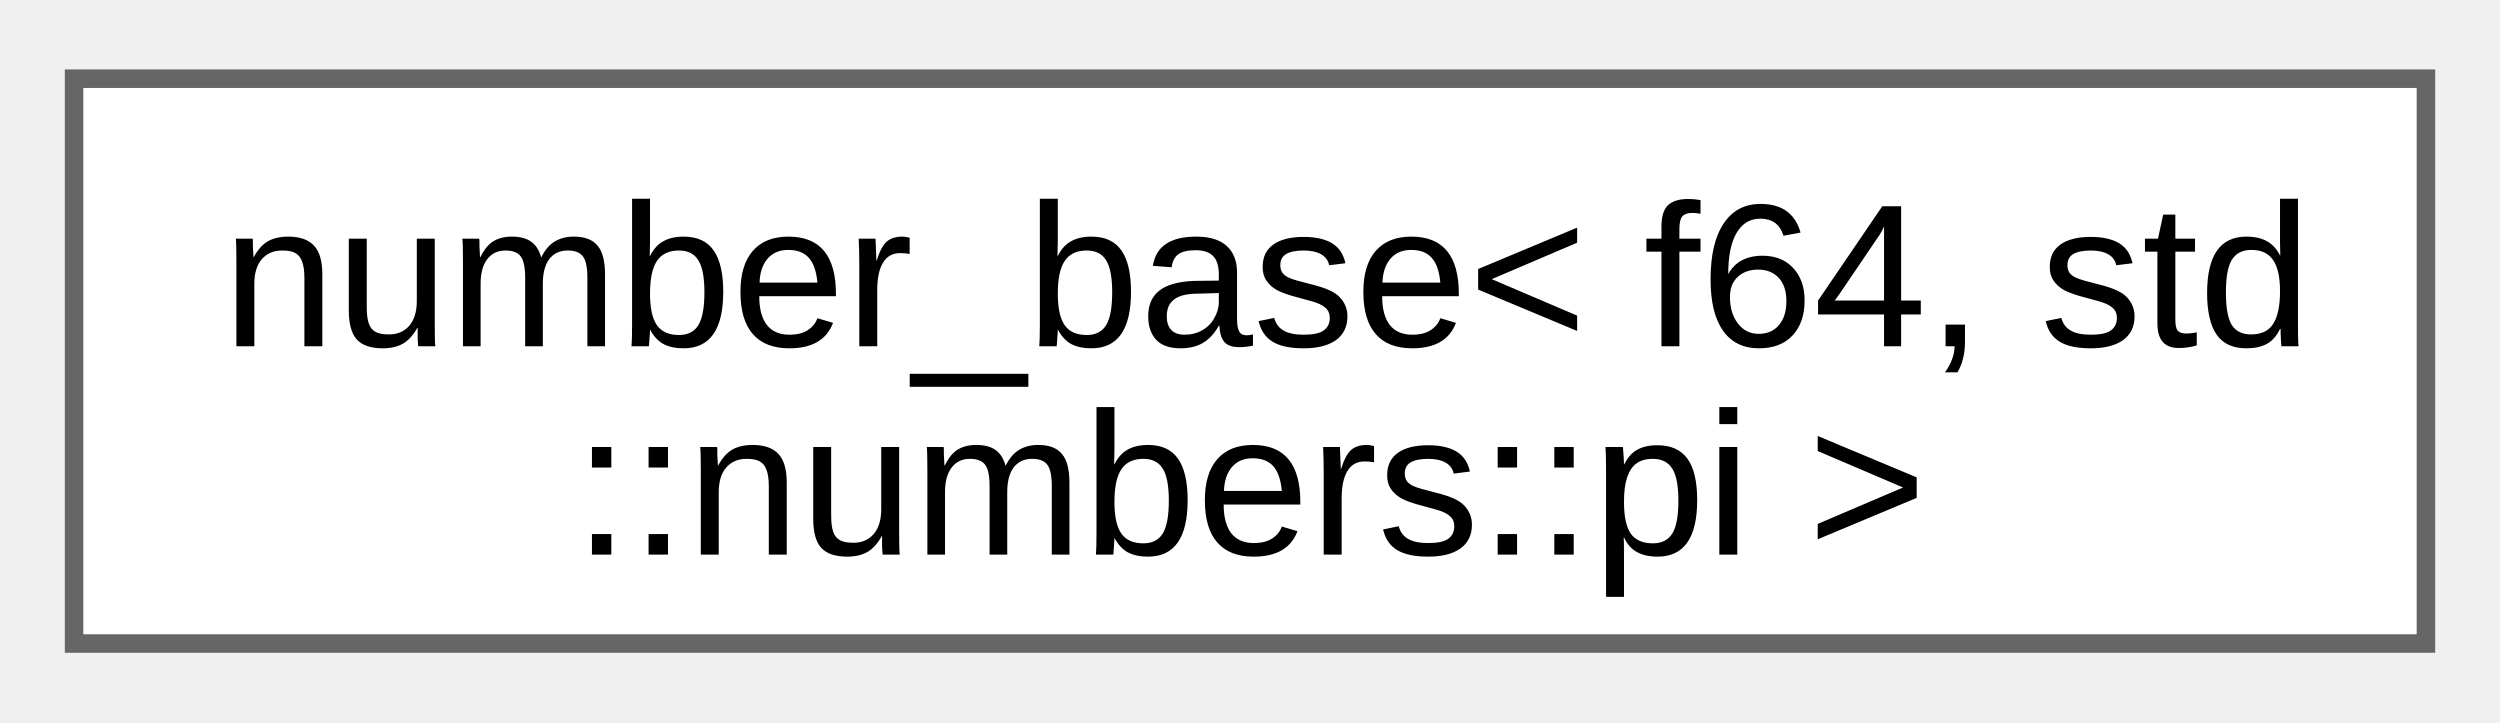
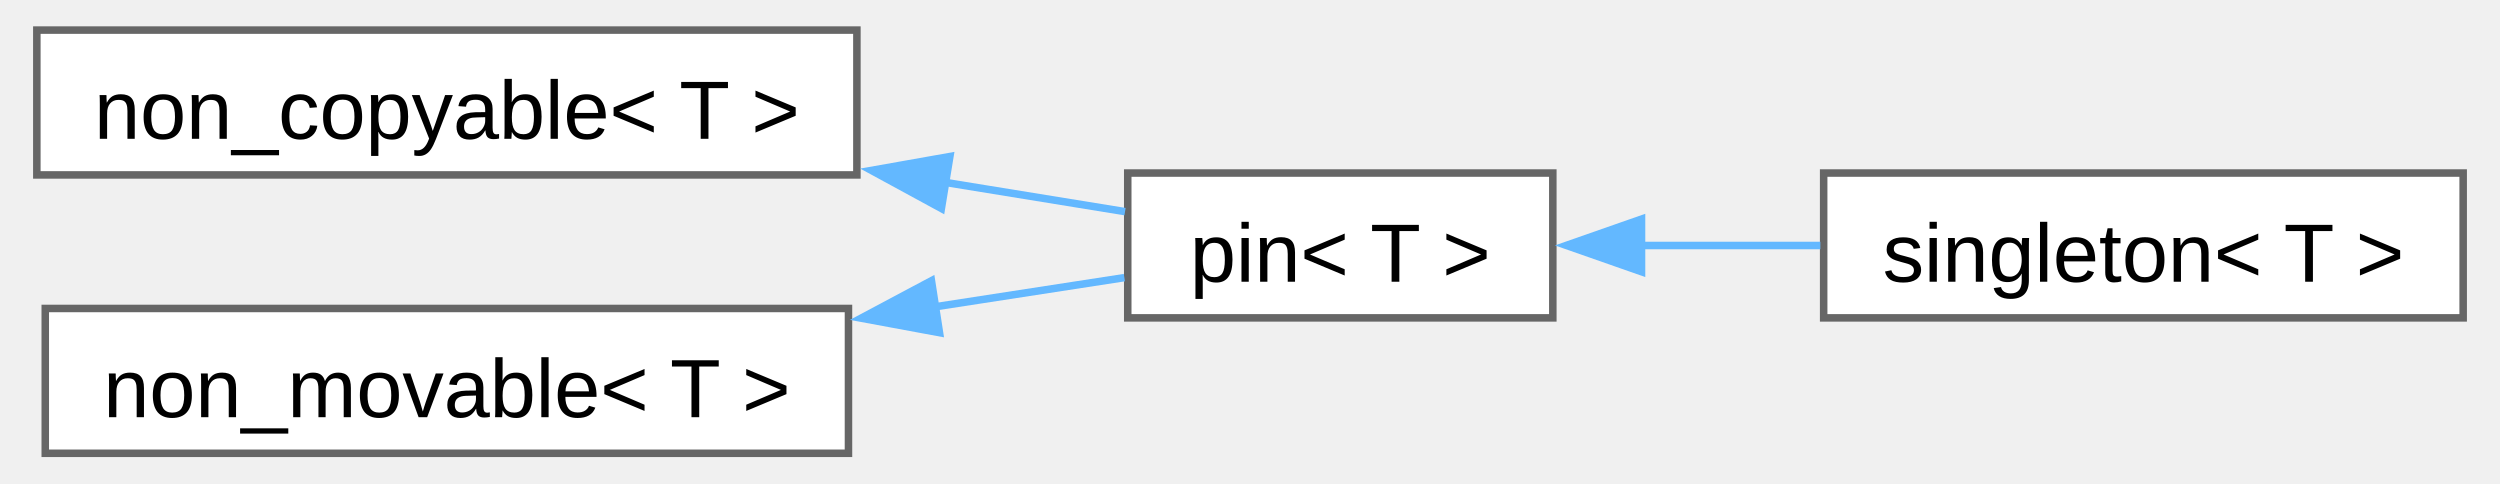
- <svg xmlns="http://www.w3.org/2000/svg" xmlns:xlink="http://www.w3.org/1999/xlink" width="135pt" height="39pt" viewBox="0.00 0.00 135.00 38.50">
-   <g id="graph0" class="graph" transform="scale(1 1) rotate(0) translate(4 34.5)">
+ <svg xmlns="http://www.w3.org/2000/svg" xmlns:xlink="http://www.w3.org/1999/xlink" width="331pt" height="64pt" viewBox="0.00 0.00 330.50 64.25">
+   <g id="graph0" class="graph" transform="scale(1 1) rotate(0) translate(4 60.25)">
    <g id="Node000000" class="node">
      <g id="a_Node000000">
-         <a xlink:href="d6/d0f/structfloppy_1_1numbers_1_1detail_1_1number__base.html" target="_top" xlink:title=" ">
-           <polygon fill="white" stroke="#666666" points="127,-30.5 0,-30.5 0,0 127,0 127,-30.5" />
-           <text text-anchor="start" x="8" y="-16.05" font-family="Arial" font-size="11.00">number_base&lt; f64, std</text>
-           <text text-anchor="middle" x="63.5" y="-4.8" font-family="Arial" font-size="11.00">::numbers::pi &gt;</text>
+         <a xlink:href="d7/d83/structfloppy_1_1traits_1_1non__copyable.html" target="_top" xlink:title="Disallow copy operations for a type.">
+           <polygon fill="white" stroke="#666666" points="109,-56.25 0,-56.25 0,-37 109,-37 109,-56.25" />
+           <text text-anchor="middle" x="54.5" y="-41.8" font-family="Arial" font-size="11.00">non_copyable&lt; T &gt;</text>
+         </a>
+       </g>
+     </g>
+     <g id="Node000001" class="node">
+       <g id="a_Node000001">
+         <a xlink:href="d7/dac/structfloppy_1_1traits_1_1pin.html" target="_top" xlink:title="Disallow copy and move operations for a type.">
+           <polygon fill="white" stroke="#666666" points="201.5,-37.25 145,-37.25 145,-18 201.5,-18 201.5,-37.25" />
+           <text text-anchor="middle" x="173.25" y="-22.8" font-family="Arial" font-size="11.00">pin&lt; T &gt;</text>
+         </a>
+       </g>
+     </g>
+     <g id="edge7_Node000000_Node000001" class="edge">
+       <g id="a_edge7_Node000000_Node000001">
+         <a xlink:title=" ">
+           <path fill="none" stroke="#63b8ff" d="M120.59,-36.03C129.03,-34.66 137.29,-33.31 144.64,-32.12" />
+           <polygon fill="#63b8ff" stroke="#63b8ff" points="120.23,-32.54 110.93,-37.6 121.36,-39.45 120.23,-32.54" />
+         </a>
+       </g>
+     </g>
+     <g id="Node000002" class="node">
+       <g id="a_Node000002">
+         <a xlink:href="d9/d8a/structfloppy_1_1traits_1_1singleton.html" target="_top" xlink:title="Singleton pattern trait.">
+           <polygon fill="white" stroke="#666666" points="322.5,-37.25 237.5,-37.25 237.5,-18 322.5,-18 322.5,-37.25" />
+           <text text-anchor="middle" x="280" y="-22.8" font-family="Arial" font-size="11.00">singleton&lt; T &gt;</text>
+         </a>
+       </g>
+     </g>
+     <g id="edge8_Node000001_Node000002" class="edge">
+       <g id="a_edge8_Node000001_Node000002">
+         <a xlink:title=" ">
+           <path fill="none" stroke="#63b8ff" d="M213.17,-27.62C220.96,-27.62 229.17,-27.62 237.06,-27.62" />
+           <polygon fill="#63b8ff" stroke="#63b8ff" points="213.29,-24.13 203.29,-27.63 213.29,-31.13 213.29,-24.13" />
+         </a>
+       </g>
+     </g>
+     <g id="Node000003" class="node">
+       <g id="a_Node000003">
+         <a xlink:href="d2/df5/structfloppy_1_1traits_1_1non__movable.html" target="_top" xlink:title="Disallow move operations for a type.">
+           <polygon fill="white" stroke="#666666" points="107.88,-19.25 1.12,-19.25 1.12,0 107.88,0 107.88,-19.25" />
+           <text text-anchor="middle" x="54.5" y="-4.8" font-family="Arial" font-size="11.00">non_movable&lt; T &gt;</text>
+         </a>
+       </g>
+     </g>
+     <g id="edge9_Node000003_Node000001" class="edge">
+       <g id="a_edge9_Node000003_Node000001">
+         <a xlink:title=" ">
+           <path fill="none" stroke="#63b8ff" d="M119.32,-19.46C128.17,-20.83 136.86,-22.17 144.55,-23.35" />
+           <polygon fill="#63b8ff" stroke="#63b8ff" points="119.98,-16.03 109.56,-17.96 118.91,-22.94 119.98,-16.03" />
        </a>
      </g>
    </g>
  </g>
</svg>
